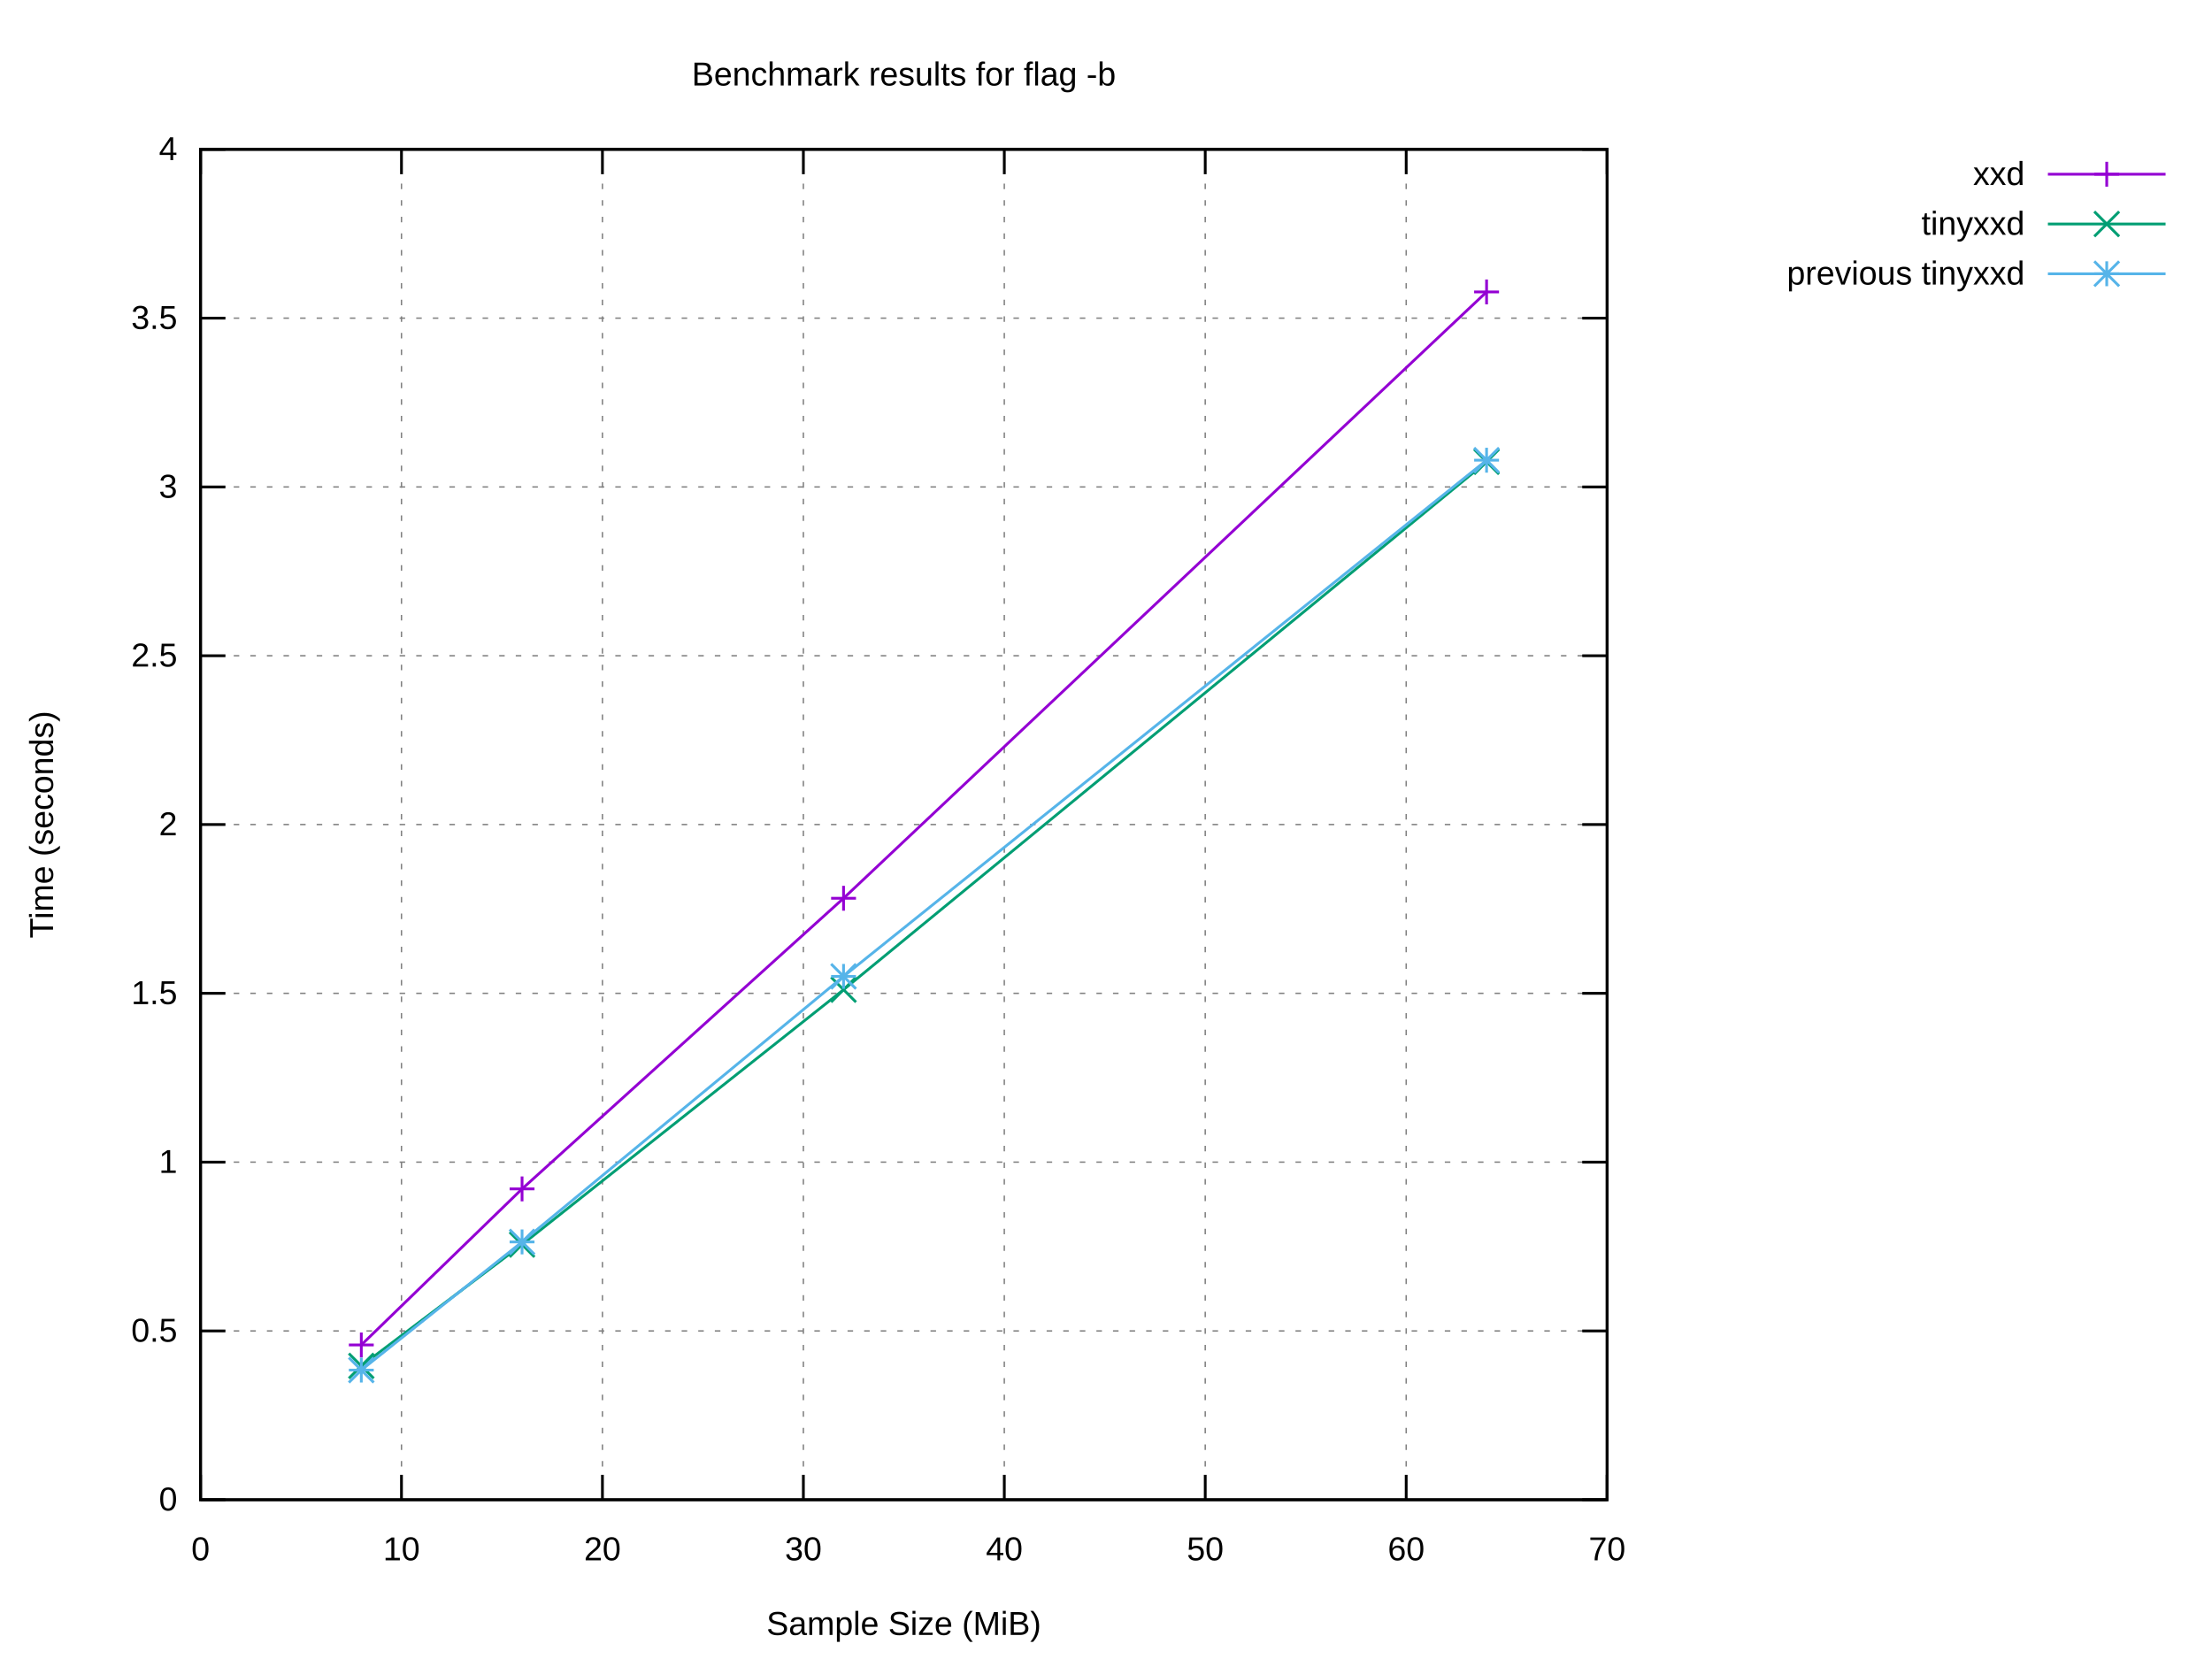
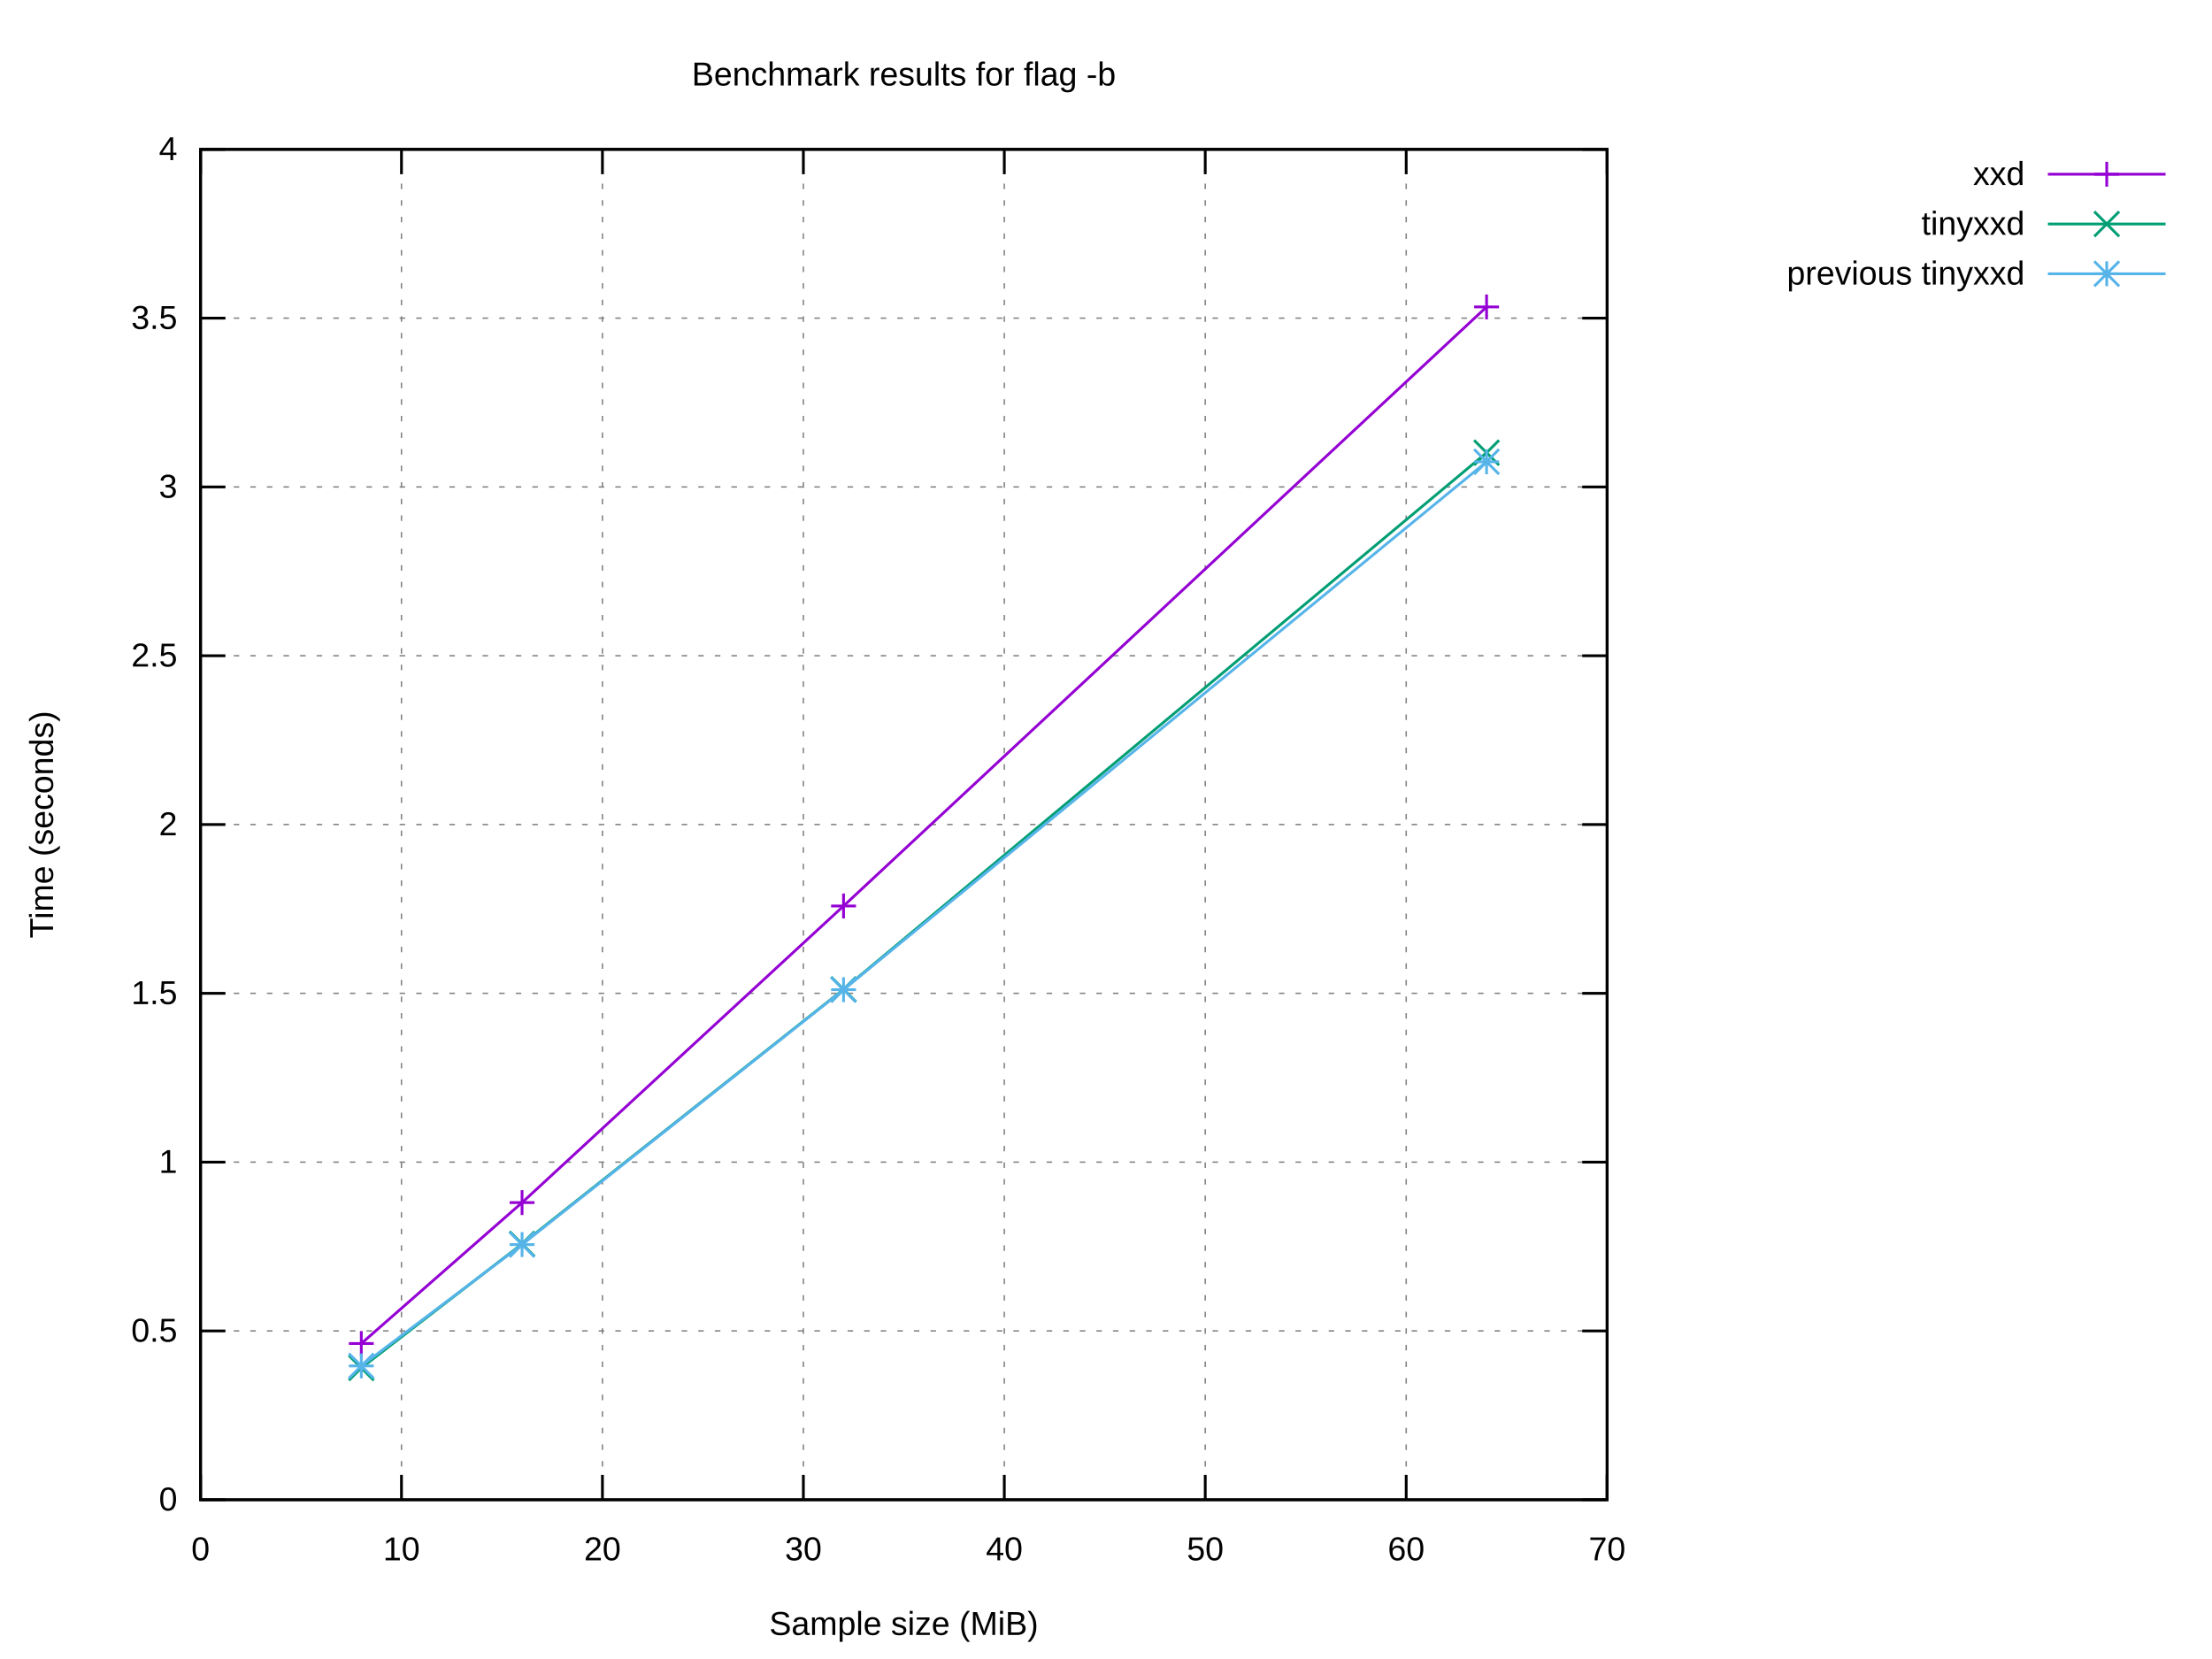
<svg xmlns="http://www.w3.org/2000/svg" xmlns:xlink="http://www.w3.org/1999/xlink" width="800" height="600" viewBox="0 0 800 600">
  <g id="gnuplot_canvas">
    <rect x="0" y="0" width="800" height="600" fill="#ffffff" />
    <defs>
      <circle id="gpDot" r="0.5" stroke-width="0.5" stroke="currentColor" />
      <path id="gpPt0" stroke-width="0.222" stroke="currentColor" d="M-1,0 h2 M0,-1 v2" />
      <path id="gpPt1" stroke-width="0.222" stroke="currentColor" d="M-1,-1 L1,1 M1,-1 L-1,1" />
      <path id="gpPt2" stroke-width="0.222" stroke="currentColor" d="M-1,0 L1,0 M0,-1 L0,1 M-1,-1 L1,1 M-1,1 L1,-1" />
      <rect id="gpPt3" stroke-width="0.222" stroke="currentColor" x="-1" y="-1" width="2" height="2" />
      <rect id="gpPt4" stroke-width="0.222" stroke="currentColor" fill="currentColor" x="-1" y="-1" width="2" height="2" />
      <circle id="gpPt5" stroke-width="0.222" stroke="currentColor" cx="0" cy="0" r="1" />
      <use xlink:href="#gpPt5" id="gpPt6" fill="currentColor" stroke="none" />
      <path id="gpPt7" stroke-width="0.222" stroke="currentColor" d="M0,-1.33 L-1.33,0.67 L1.33,0.67 z" />
      <use xlink:href="#gpPt7" id="gpPt8" fill="currentColor" stroke="none" />
      <use xlink:href="#gpPt7" id="gpPt9" stroke="currentColor" transform="rotate(180)" />
      <use xlink:href="#gpPt9" id="gpPt10" fill="currentColor" stroke="none" />
      <use xlink:href="#gpPt3" id="gpPt11" stroke="currentColor" transform="rotate(45)" />
      <use xlink:href="#gpPt11" id="gpPt12" fill="currentColor" stroke="none" />
      <path id="gpPt13" stroke-width="0.222" stroke="currentColor" d="M0,1.330 L1.265,0.411 L0.782,-1.067 L-0.782,-1.076 L-1.265,0.411 z" />
      <use xlink:href="#gpPt13" id="gpPt14" fill="currentColor" stroke="none" />
      <filter id="textbox" filterUnits="objectBoundingBox" x="0" y="0" height="1" width="1">
        <feFlood flood-color="#FFFFFF" flood-opacity="1" result="bgnd" />
        <feComposite in="SourceGraphic" in2="bgnd" operator="atop" />
      </filter>
      <filter id="greybox" filterUnits="objectBoundingBox" x="0" y="0" height="1" width="1">
        <feFlood flood-color="lightgrey" flood-opacity="1" result="grey" />
        <feComposite in="SourceGraphic" in2="grey" operator="atop" />
      </filter>
    </defs>
    <g fill="none" color="#FFFFFF" stroke="currentColor" stroke-width="1.00" stroke-linecap="butt" stroke-linejoin="miter">
</g>
    <g fill="none" color="black" stroke="currentColor" stroke-width="1.00" stroke-linecap="butt" stroke-linejoin="miter">
</g>
    <g fill="none" color="black" stroke="black" stroke-width="0.50" stroke-linecap="butt" stroke-linejoin="miter">
</g>
    <g fill="none" color="gray" stroke="currentColor" stroke-width="0.50" stroke-linecap="butt" stroke-linejoin="miter">
      <path stroke="gray" stroke-dasharray="2,4" class="gridline" d="M72.53,542.40 L581.24,542.40  " />
    </g>
    <g fill="none" color="gray" stroke="gray" stroke-width="1.00" stroke-linecap="butt" stroke-linejoin="miter">
</g>
    <g fill="none" color="black" stroke="currentColor" stroke-width="1.00" stroke-linecap="butt" stroke-linejoin="miter">
      <path stroke="black" d="M72.53,542.40 L81.53,542.40 M581.24,542.40 L572.24,542.40  " />
      <g transform="translate(64.14,546.30)" stroke="none" fill="black" font-family="Arial" font-size="12.00" text-anchor="end">
        <text>
          <tspan font-family="Arial"> 0</tspan>
        </text>
      </g>
    </g>
    <g fill="none" color="black" stroke="currentColor" stroke-width="1.00" stroke-linecap="butt" stroke-linejoin="miter">
</g>
    <g fill="none" color="black" stroke="black" stroke-width="0.50" stroke-linecap="butt" stroke-linejoin="miter">
</g>
    <g fill="none" color="gray" stroke="currentColor" stroke-width="0.50" stroke-linecap="butt" stroke-linejoin="miter">
      <path stroke="gray" stroke-dasharray="2,4" class="gridline" d="M72.53,481.35 L581.24,481.35  " />
    </g>
    <g fill="none" color="gray" stroke="gray" stroke-width="1.00" stroke-linecap="butt" stroke-linejoin="miter">
</g>
    <g fill="none" color="black" stroke="currentColor" stroke-width="1.00" stroke-linecap="butt" stroke-linejoin="miter">
      <path stroke="black" d="M72.53,481.35 L81.53,481.35 M581.24,481.35 L572.24,481.35  " />
      <g transform="translate(64.14,485.25)" stroke="none" fill="black" font-family="Arial" font-size="12.00" text-anchor="end">
        <text>
          <tspan font-family="Arial"> 0.5</tspan>
        </text>
      </g>
    </g>
    <g fill="none" color="black" stroke="currentColor" stroke-width="1.00" stroke-linecap="butt" stroke-linejoin="miter">
</g>
    <g fill="none" color="black" stroke="black" stroke-width="0.50" stroke-linecap="butt" stroke-linejoin="miter">
</g>
    <g fill="none" color="gray" stroke="currentColor" stroke-width="0.50" stroke-linecap="butt" stroke-linejoin="miter">
      <path stroke="gray" stroke-dasharray="2,4" class="gridline" d="M72.53,420.30 L581.24,420.30  " />
    </g>
    <g fill="none" color="gray" stroke="gray" stroke-width="1.00" stroke-linecap="butt" stroke-linejoin="miter">
</g>
    <g fill="none" color="black" stroke="currentColor" stroke-width="1.00" stroke-linecap="butt" stroke-linejoin="miter">
      <path stroke="black" d="M72.53,420.30 L81.53,420.30 M581.24,420.30 L572.24,420.30  " />
      <g transform="translate(64.14,424.20)" stroke="none" fill="black" font-family="Arial" font-size="12.00" text-anchor="end">
        <text>
          <tspan font-family="Arial"> 1</tspan>
        </text>
      </g>
    </g>
    <g fill="none" color="black" stroke="currentColor" stroke-width="1.00" stroke-linecap="butt" stroke-linejoin="miter">
</g>
    <g fill="none" color="black" stroke="black" stroke-width="0.50" stroke-linecap="butt" stroke-linejoin="miter">
</g>
    <g fill="none" color="gray" stroke="currentColor" stroke-width="0.50" stroke-linecap="butt" stroke-linejoin="miter">
      <path stroke="gray" stroke-dasharray="2,4" class="gridline" d="M72.53,359.25 L581.24,359.25  " />
    </g>
    <g fill="none" color="gray" stroke="gray" stroke-width="1.00" stroke-linecap="butt" stroke-linejoin="miter">
</g>
    <g fill="none" color="black" stroke="currentColor" stroke-width="1.00" stroke-linecap="butt" stroke-linejoin="miter">
      <path stroke="black" d="M72.53,359.25 L81.53,359.25 M581.24,359.25 L572.24,359.25  " />
      <g transform="translate(64.14,363.15)" stroke="none" fill="black" font-family="Arial" font-size="12.00" text-anchor="end">
        <text>
          <tspan font-family="Arial"> 1.5</tspan>
        </text>
      </g>
    </g>
    <g fill="none" color="black" stroke="currentColor" stroke-width="1.00" stroke-linecap="butt" stroke-linejoin="miter">
</g>
    <g fill="none" color="black" stroke="black" stroke-width="0.50" stroke-linecap="butt" stroke-linejoin="miter">
</g>
    <g fill="none" color="gray" stroke="currentColor" stroke-width="0.50" stroke-linecap="butt" stroke-linejoin="miter">
      <path stroke="gray" stroke-dasharray="2,4" class="gridline" d="M72.53,298.20 L581.24,298.20  " />
    </g>
    <g fill="none" color="gray" stroke="gray" stroke-width="1.00" stroke-linecap="butt" stroke-linejoin="miter">
</g>
    <g fill="none" color="black" stroke="currentColor" stroke-width="1.00" stroke-linecap="butt" stroke-linejoin="miter">
      <path stroke="black" d="M72.53,298.20 L81.53,298.20 M581.24,298.20 L572.24,298.20  " />
      <g transform="translate(64.14,302.10)" stroke="none" fill="black" font-family="Arial" font-size="12.00" text-anchor="end">
        <text>
          <tspan font-family="Arial"> 2</tspan>
        </text>
      </g>
    </g>
    <g fill="none" color="black" stroke="currentColor" stroke-width="1.00" stroke-linecap="butt" stroke-linejoin="miter">
</g>
    <g fill="none" color="black" stroke="black" stroke-width="0.50" stroke-linecap="butt" stroke-linejoin="miter">
</g>
    <g fill="none" color="gray" stroke="currentColor" stroke-width="0.50" stroke-linecap="butt" stroke-linejoin="miter">
      <path stroke="gray" stroke-dasharray="2,4" class="gridline" d="M72.53,237.16 L581.24,237.16  " />
    </g>
    <g fill="none" color="gray" stroke="gray" stroke-width="1.00" stroke-linecap="butt" stroke-linejoin="miter">
</g>
    <g fill="none" color="black" stroke="currentColor" stroke-width="1.00" stroke-linecap="butt" stroke-linejoin="miter">
      <path stroke="black" d="M72.53,237.16 L81.53,237.16 M581.24,237.16 L572.24,237.16  " />
      <g transform="translate(64.14,241.06)" stroke="none" fill="black" font-family="Arial" font-size="12.00" text-anchor="end">
        <text>
          <tspan font-family="Arial"> 2.5</tspan>
        </text>
      </g>
    </g>
    <g fill="none" color="black" stroke="currentColor" stroke-width="1.00" stroke-linecap="butt" stroke-linejoin="miter">
</g>
    <g fill="none" color="black" stroke="black" stroke-width="0.50" stroke-linecap="butt" stroke-linejoin="miter">
</g>
    <g fill="none" color="gray" stroke="currentColor" stroke-width="0.50" stroke-linecap="butt" stroke-linejoin="miter">
      <path stroke="gray" stroke-dasharray="2,4" class="gridline" d="M72.53,176.11 L581.24,176.11  " />
    </g>
    <g fill="none" color="gray" stroke="gray" stroke-width="1.00" stroke-linecap="butt" stroke-linejoin="miter">
</g>
    <g fill="none" color="black" stroke="currentColor" stroke-width="1.00" stroke-linecap="butt" stroke-linejoin="miter">
      <path stroke="black" d="M72.53,176.11 L81.53,176.11 M581.24,176.11 L572.24,176.11  " />
      <g transform="translate(64.14,180.01)" stroke="none" fill="black" font-family="Arial" font-size="12.00" text-anchor="end">
        <text>
          <tspan font-family="Arial"> 3</tspan>
        </text>
      </g>
    </g>
    <g fill="none" color="black" stroke="currentColor" stroke-width="1.00" stroke-linecap="butt" stroke-linejoin="miter">
</g>
    <g fill="none" color="black" stroke="black" stroke-width="0.50" stroke-linecap="butt" stroke-linejoin="miter">
</g>
    <g fill="none" color="gray" stroke="currentColor" stroke-width="0.50" stroke-linecap="butt" stroke-linejoin="miter">
      <path stroke="gray" stroke-dasharray="2,4" class="gridline" d="M72.53,115.06 L581.24,115.06  " />
    </g>
    <g fill="none" color="gray" stroke="gray" stroke-width="1.00" stroke-linecap="butt" stroke-linejoin="miter">
</g>
    <g fill="none" color="black" stroke="currentColor" stroke-width="1.00" stroke-linecap="butt" stroke-linejoin="miter">
      <path stroke="black" d="M72.53,115.06 L81.53,115.06 M581.24,115.06 L572.24,115.06  " />
      <g transform="translate(64.14,118.96)" stroke="none" fill="black" font-family="Arial" font-size="12.00" text-anchor="end">
        <text>
          <tspan font-family="Arial"> 3.5</tspan>
        </text>
      </g>
    </g>
    <g fill="none" color="black" stroke="currentColor" stroke-width="1.00" stroke-linecap="butt" stroke-linejoin="miter">
</g>
    <g fill="none" color="black" stroke="black" stroke-width="0.50" stroke-linecap="butt" stroke-linejoin="miter">
</g>
    <g fill="none" color="gray" stroke="currentColor" stroke-width="0.50" stroke-linecap="butt" stroke-linejoin="miter">
      <path stroke="gray" stroke-dasharray="2,4" class="gridline" d="M72.53,54.01 L581.24,54.01  " />
    </g>
    <g fill="none" color="gray" stroke="gray" stroke-width="1.00" stroke-linecap="butt" stroke-linejoin="miter">
</g>
    <g fill="none" color="black" stroke="currentColor" stroke-width="1.00" stroke-linecap="butt" stroke-linejoin="miter">
      <path stroke="black" d="M72.53,54.01 L81.53,54.01 M581.24,54.01 L572.24,54.01  " />
      <g transform="translate(64.14,57.91)" stroke="none" fill="black" font-family="Arial" font-size="12.00" text-anchor="end">
        <text>
          <tspan font-family="Arial"> 4</tspan>
        </text>
      </g>
    </g>
    <g fill="none" color="black" stroke="currentColor" stroke-width="1.00" stroke-linecap="butt" stroke-linejoin="miter">
</g>
    <g fill="none" color="black" stroke="black" stroke-width="0.50" stroke-linecap="butt" stroke-linejoin="miter">
</g>
    <g fill="none" color="gray" stroke="currentColor" stroke-width="0.50" stroke-linecap="butt" stroke-linejoin="miter">
      <path stroke="gray" stroke-dasharray="2,4" class="gridline" d="M72.53,542.40 L72.53,54.01  " />
    </g>
    <g fill="none" color="gray" stroke="gray" stroke-width="1.00" stroke-linecap="butt" stroke-linejoin="miter">
</g>
    <g fill="none" color="black" stroke="currentColor" stroke-width="1.00" stroke-linecap="butt" stroke-linejoin="miter">
      <path stroke="black" d="M72.53,542.40 L72.53,533.40 M72.53,54.01 L72.53,63.01  " />
      <g transform="translate(72.53,564.30)" stroke="none" fill="black" font-family="Arial" font-size="12.00" text-anchor="middle">
        <text>
          <tspan font-family="Arial"> 0</tspan>
        </text>
      </g>
    </g>
    <g fill="none" color="black" stroke="currentColor" stroke-width="1.00" stroke-linecap="butt" stroke-linejoin="miter">
</g>
    <g fill="none" color="black" stroke="black" stroke-width="0.50" stroke-linecap="butt" stroke-linejoin="miter">
</g>
    <g fill="none" color="gray" stroke="currentColor" stroke-width="0.50" stroke-linecap="butt" stroke-linejoin="miter">
      <path stroke="gray" stroke-dasharray="2,4" class="gridline" d="M145.20,542.40 L145.20,54.01  " />
    </g>
    <g fill="none" color="gray" stroke="gray" stroke-width="1.00" stroke-linecap="butt" stroke-linejoin="miter">
</g>
    <g fill="none" color="black" stroke="currentColor" stroke-width="1.00" stroke-linecap="butt" stroke-linejoin="miter">
      <path stroke="black" d="M145.20,542.40 L145.20,533.40 M145.20,54.01 L145.20,63.01  " />
      <g transform="translate(145.20,564.30)" stroke="none" fill="black" font-family="Arial" font-size="12.00" text-anchor="middle">
        <text>
          <tspan font-family="Arial"> 10</tspan>
        </text>
      </g>
    </g>
    <g fill="none" color="black" stroke="currentColor" stroke-width="1.00" stroke-linecap="butt" stroke-linejoin="miter">
</g>
    <g fill="none" color="black" stroke="black" stroke-width="0.50" stroke-linecap="butt" stroke-linejoin="miter">
</g>
    <g fill="none" color="gray" stroke="currentColor" stroke-width="0.50" stroke-linecap="butt" stroke-linejoin="miter">
      <path stroke="gray" stroke-dasharray="2,4" class="gridline" d="M217.88,542.40 L217.88,54.01  " />
    </g>
    <g fill="none" color="gray" stroke="gray" stroke-width="1.00" stroke-linecap="butt" stroke-linejoin="miter">
</g>
    <g fill="none" color="black" stroke="currentColor" stroke-width="1.00" stroke-linecap="butt" stroke-linejoin="miter">
      <path stroke="black" d="M217.88,542.40 L217.88,533.40 M217.88,54.01 L217.88,63.01  " />
      <g transform="translate(217.88,564.30)" stroke="none" fill="black" font-family="Arial" font-size="12.00" text-anchor="middle">
        <text>
          <tspan font-family="Arial"> 20</tspan>
        </text>
      </g>
    </g>
    <g fill="none" color="black" stroke="currentColor" stroke-width="1.00" stroke-linecap="butt" stroke-linejoin="miter">
</g>
    <g fill="none" color="black" stroke="black" stroke-width="0.50" stroke-linecap="butt" stroke-linejoin="miter">
</g>
    <g fill="none" color="gray" stroke="currentColor" stroke-width="0.50" stroke-linecap="butt" stroke-linejoin="miter">
      <path stroke="gray" stroke-dasharray="2,4" class="gridline" d="M290.55,542.40 L290.55,54.01  " />
    </g>
    <g fill="none" color="gray" stroke="gray" stroke-width="1.00" stroke-linecap="butt" stroke-linejoin="miter">
</g>
    <g fill="none" color="black" stroke="currentColor" stroke-width="1.00" stroke-linecap="butt" stroke-linejoin="miter">
      <path stroke="black" d="M290.55,542.40 L290.55,533.40 M290.55,54.01 L290.55,63.01  " />
      <g transform="translate(290.55,564.30)" stroke="none" fill="black" font-family="Arial" font-size="12.00" text-anchor="middle">
        <text>
          <tspan font-family="Arial"> 30</tspan>
        </text>
      </g>
    </g>
    <g fill="none" color="black" stroke="currentColor" stroke-width="1.00" stroke-linecap="butt" stroke-linejoin="miter">
</g>
    <g fill="none" color="black" stroke="black" stroke-width="0.50" stroke-linecap="butt" stroke-linejoin="miter">
</g>
    <g fill="none" color="gray" stroke="currentColor" stroke-width="0.50" stroke-linecap="butt" stroke-linejoin="miter">
      <path stroke="gray" stroke-dasharray="2,4" class="gridline" d="M363.22,542.40 L363.22,54.01  " />
    </g>
    <g fill="none" color="gray" stroke="gray" stroke-width="1.00" stroke-linecap="butt" stroke-linejoin="miter">
</g>
    <g fill="none" color="black" stroke="currentColor" stroke-width="1.00" stroke-linecap="butt" stroke-linejoin="miter">
      <path stroke="black" d="M363.22,542.40 L363.22,533.40 M363.22,54.01 L363.22,63.01  " />
      <g transform="translate(363.22,564.30)" stroke="none" fill="black" font-family="Arial" font-size="12.00" text-anchor="middle">
        <text>
          <tspan font-family="Arial"> 40</tspan>
        </text>
      </g>
    </g>
    <g fill="none" color="black" stroke="currentColor" stroke-width="1.00" stroke-linecap="butt" stroke-linejoin="miter">
</g>
    <g fill="none" color="black" stroke="black" stroke-width="0.50" stroke-linecap="butt" stroke-linejoin="miter">
</g>
    <g fill="none" color="gray" stroke="currentColor" stroke-width="0.50" stroke-linecap="butt" stroke-linejoin="miter">
      <path stroke="gray" stroke-dasharray="2,4" class="gridline" d="M435.89,542.40 L435.89,54.01  " />
    </g>
    <g fill="none" color="gray" stroke="gray" stroke-width="1.00" stroke-linecap="butt" stroke-linejoin="miter">
</g>
    <g fill="none" color="black" stroke="currentColor" stroke-width="1.00" stroke-linecap="butt" stroke-linejoin="miter">
      <path stroke="black" d="M435.89,542.40 L435.89,533.40 M435.89,54.01 L435.89,63.01  " />
      <g transform="translate(435.89,564.30)" stroke="none" fill="black" font-family="Arial" font-size="12.00" text-anchor="middle">
        <text>
          <tspan font-family="Arial"> 50</tspan>
        </text>
      </g>
    </g>
    <g fill="none" color="black" stroke="currentColor" stroke-width="1.00" stroke-linecap="butt" stroke-linejoin="miter">
</g>
    <g fill="none" color="black" stroke="black" stroke-width="0.50" stroke-linecap="butt" stroke-linejoin="miter">
</g>
    <g fill="none" color="gray" stroke="currentColor" stroke-width="0.50" stroke-linecap="butt" stroke-linejoin="miter">
      <path stroke="gray" stroke-dasharray="2,4" class="gridline" d="M508.57,542.40 L508.57,54.01  " />
    </g>
    <g fill="none" color="gray" stroke="gray" stroke-width="1.00" stroke-linecap="butt" stroke-linejoin="miter">
</g>
    <g fill="none" color="black" stroke="currentColor" stroke-width="1.00" stroke-linecap="butt" stroke-linejoin="miter">
      <path stroke="black" d="M508.57,542.40 L508.57,533.40 M508.57,54.01 L508.57,63.01  " />
      <g transform="translate(508.57,564.30)" stroke="none" fill="black" font-family="Arial" font-size="12.00" text-anchor="middle">
        <text>
          <tspan font-family="Arial"> 60</tspan>
        </text>
      </g>
    </g>
    <g fill="none" color="black" stroke="currentColor" stroke-width="1.00" stroke-linecap="butt" stroke-linejoin="miter">
</g>
    <g fill="none" color="black" stroke="black" stroke-width="0.50" stroke-linecap="butt" stroke-linejoin="miter">
</g>
    <g fill="none" color="gray" stroke="currentColor" stroke-width="0.50" stroke-linecap="butt" stroke-linejoin="miter">
      <path stroke="gray" stroke-dasharray="2,4" class="gridline" d="M581.24,542.40 L581.24,54.01  " />
    </g>
    <g fill="none" color="gray" stroke="gray" stroke-width="1.00" stroke-linecap="butt" stroke-linejoin="miter">
</g>
    <g fill="none" color="black" stroke="currentColor" stroke-width="1.00" stroke-linecap="butt" stroke-linejoin="miter">
      <path stroke="black" d="M581.24,542.40 L581.24,533.40 M581.24,54.01 L581.24,63.01  " />
      <g transform="translate(581.24,564.30)" stroke="none" fill="black" font-family="Arial" font-size="12.00" text-anchor="middle">
        <text>
          <tspan font-family="Arial"> 70</tspan>
        </text>
      </g>
    </g>
    <g fill="none" color="black" stroke="currentColor" stroke-width="1.00" stroke-linecap="butt" stroke-linejoin="miter">
</g>
    <g fill="none" color="black" stroke="currentColor" stroke-width="1.00" stroke-linecap="butt" stroke-linejoin="miter">
      <path stroke="black" d="M72.53,54.01 L72.53,542.40 L581.24,542.40 L581.24,54.01 L72.53,54.01 Z  " />
    </g>
    <g fill="none" color="black" stroke="currentColor" stroke-width="1.00" stroke-linecap="butt" stroke-linejoin="miter">
</g>
    <g id="gnuplot_plot_1">
      <g fill="none" color="black" stroke="currentColor" stroke-width="1.00" stroke-linecap="butt" stroke-linejoin="miter">
        <g transform="translate(732.26,66.91)" stroke="none" fill="black" font-family="Arial" font-size="12.00" text-anchor="end">
          <text>
            <tspan font-family="Arial">xxd</tspan>
          </text>
        </g>
      </g>
      <g fill="none" color="black" stroke="currentColor" stroke-width="1.00" stroke-linecap="butt" stroke-linejoin="miter">
-         <path stroke="rgb(148,   0, 211)" d="M740.65,63.01 L783.21,63.01 M537.64,105.58 L305.08,324.87 L188.81,429.98 L130.67,486.42  " />
-         <use xlink:href="#gpPt0" transform="translate(537.64,105.58) scale(4.50)" color="rgb(148,   0, 211)" />
-         <use xlink:href="#gpPt0" transform="translate(305.08,324.87) scale(4.50)" color="rgb(148,   0, 211)" />
-         <use xlink:href="#gpPt0" transform="translate(188.81,429.98) scale(4.50)" color="rgb(148,   0, 211)" />
-         <use xlink:href="#gpPt0" transform="translate(130.67,486.42) scale(4.50)" color="rgb(148,   0, 211)" />
+         <path stroke="rgb(148,   0, 211)" d="M740.65,63.01 L783.21,63.01 M537.64,111.00 L305.08,327.66 L188.81,434.93 L130.67,485.90  " />
+         <use xlink:href="#gpPt0" transform="translate(537.64,111.00) scale(4.50)" color="rgb(148,   0, 211)" />
+         <use xlink:href="#gpPt0" transform="translate(305.08,327.66) scale(4.50)" color="rgb(148,   0, 211)" />
+         <use xlink:href="#gpPt0" transform="translate(188.81,434.93) scale(4.50)" color="rgb(148,   0, 211)" />
+         <use xlink:href="#gpPt0" transform="translate(130.67,485.90) scale(4.50)" color="rgb(148,   0, 211)" />
        <use xlink:href="#gpPt0" transform="translate(761.93,63.01) scale(4.50)" color="rgb(148,   0, 211)" />
      </g>
    </g>
    <g id="gnuplot_plot_2">
      <g fill="none" color="black" stroke="currentColor" stroke-width="1.00" stroke-linecap="butt" stroke-linejoin="miter">
        <g transform="translate(732.26,84.91)" stroke="none" fill="black" font-family="Arial" font-size="12.00" text-anchor="end">
          <text>
            <tspan font-family="Arial">tinyxxd</tspan>
          </text>
        </g>
      </g>
      <g fill="none" color="black" stroke="currentColor" stroke-width="1.00" stroke-linecap="butt" stroke-linejoin="miter">
-         <path stroke="rgb(  0, 158, 115)" d="M740.65,81.01 L783.21,81.01 M537.64,167.00 L305.08,357.93 L188.81,450.12 L130.67,494.00  " />
-         <use xlink:href="#gpPt1" transform="translate(537.64,167.00) scale(4.50)" color="rgb(  0, 158, 115)" />
-         <use xlink:href="#gpPt1" transform="translate(305.08,357.93) scale(4.50)" color="rgb(  0, 158, 115)" />
-         <use xlink:href="#gpPt1" transform="translate(188.81,450.12) scale(4.50)" color="rgb(  0, 158, 115)" />
-         <use xlink:href="#gpPt1" transform="translate(130.67,494.00) scale(4.50)" color="rgb(  0, 158, 115)" />
+         <path stroke="rgb(  0, 158, 115)" d="M740.65,81.01 L783.21,81.01 M537.64,163.72 L305.08,357.82 L188.81,449.87 L130.67,494.73  " />
+         <use xlink:href="#gpPt1" transform="translate(537.64,163.72) scale(4.50)" color="rgb(  0, 158, 115)" />
+         <use xlink:href="#gpPt1" transform="translate(305.08,357.82) scale(4.50)" color="rgb(  0, 158, 115)" />
+         <use xlink:href="#gpPt1" transform="translate(188.81,449.87) scale(4.50)" color="rgb(  0, 158, 115)" />
+         <use xlink:href="#gpPt1" transform="translate(130.67,494.73) scale(4.50)" color="rgb(  0, 158, 115)" />
        <use xlink:href="#gpPt1" transform="translate(761.93,81.01) scale(4.50)" color="rgb(  0, 158, 115)" />
      </g>
    </g>
    <g id="gnuplot_plot_3">
      <g fill="none" color="black" stroke="currentColor" stroke-width="1.00" stroke-linecap="butt" stroke-linejoin="miter">
        <g transform="translate(732.26,102.91)" stroke="none" fill="black" font-family="Arial" font-size="12.00" text-anchor="end">
          <text>
            <tspan font-family="Arial">previous tinyxxd</tspan>
          </text>
        </g>
      </g>
      <g fill="none" color="black" stroke="currentColor" stroke-width="1.00" stroke-linecap="butt" stroke-linejoin="miter">
-         <path stroke="rgb( 86, 180, 233)" d="M740.65,99.01 L783.21,99.01 M537.64,166.44 L305.08,353.12 L188.81,449.16 L130.67,495.51  " />
-         <use xlink:href="#gpPt2" transform="translate(537.64,166.44) scale(4.50)" color="rgb( 86, 180, 233)" />
-         <use xlink:href="#gpPt2" transform="translate(305.08,353.12) scale(4.50)" color="rgb( 86, 180, 233)" />
-         <use xlink:href="#gpPt2" transform="translate(188.81,449.16) scale(4.50)" color="rgb( 86, 180, 233)" />
-         <use xlink:href="#gpPt2" transform="translate(130.67,495.51) scale(4.50)" color="rgb( 86, 180, 233)" />
+         <path stroke="rgb( 86, 180, 233)" d="M740.65,99.01 L783.21,99.01 M537.64,167.00 L305.08,357.93 L188.81,450.12 L130.67,494.00  " />
+         <use xlink:href="#gpPt2" transform="translate(537.64,167.00) scale(4.50)" color="rgb( 86, 180, 233)" />
+         <use xlink:href="#gpPt2" transform="translate(305.08,357.93) scale(4.50)" color="rgb( 86, 180, 233)" />
+         <use xlink:href="#gpPt2" transform="translate(188.81,450.12) scale(4.50)" color="rgb( 86, 180, 233)" />
+         <use xlink:href="#gpPt2" transform="translate(130.67,494.00) scale(4.50)" color="rgb( 86, 180, 233)" />
        <use xlink:href="#gpPt2" transform="translate(761.93,99.01) scale(4.50)" color="rgb( 86, 180, 233)" />
      </g>
    </g>
    <g fill="none" color="#FFFFFF" stroke="rgb( 86, 180, 233)" stroke-width="2.00" stroke-linecap="butt" stroke-linejoin="miter">
</g>
    <g fill="none" color="black" stroke="currentColor" stroke-width="2.00" stroke-linecap="butt" stroke-linejoin="miter">
</g>
    <g fill="none" color="black" stroke="black" stroke-width="1.00" stroke-linecap="butt" stroke-linejoin="miter">
</g>
    <g fill="none" color="black" stroke="currentColor" stroke-width="1.00" stroke-linecap="butt" stroke-linejoin="miter">
      <path stroke="black" d="M72.53,54.01 L72.53,542.40 L581.24,542.40 L581.24,54.01 L72.53,54.01 Z  " />
      <g transform="translate(19.18,298.21) rotate(270.00)" stroke="none" fill="black" font-family="Arial" font-size="12.00" text-anchor="middle">
        <text>
          <tspan font-family="Arial">Time (seconds)</tspan>
        </text>
      </g>
    </g>
    <g fill="none" color="black" stroke="currentColor" stroke-width="1.00" stroke-linecap="butt" stroke-linejoin="miter">
      <g transform="translate(326.88,591.30)" stroke="none" fill="black" font-family="Arial" font-size="12.00" text-anchor="middle">
        <text>
-           <tspan font-family="Arial">Sample Size (MiB)</tspan>
+           <tspan font-family="Arial">Sample size (MiB)</tspan>
        </text>
      </g>
    </g>
    <g fill="none" color="black" stroke="currentColor" stroke-width="1.00" stroke-linecap="butt" stroke-linejoin="miter">
</g>
    <g fill="none" color="black" stroke="currentColor" stroke-width="1.00" stroke-linecap="butt" stroke-linejoin="miter">
      <g transform="translate(326.88,30.91)" stroke="none" fill="black" font-family="Arial" font-size="12.00" text-anchor="middle">
        <text>
          <tspan font-family="Arial">Benchmark results for flag -b</tspan>
        </text>
      </g>
    </g>
    <g fill="none" color="black" stroke="currentColor" stroke-width="1.00" stroke-linecap="butt" stroke-linejoin="miter">
</g>
  </g>
</svg>
